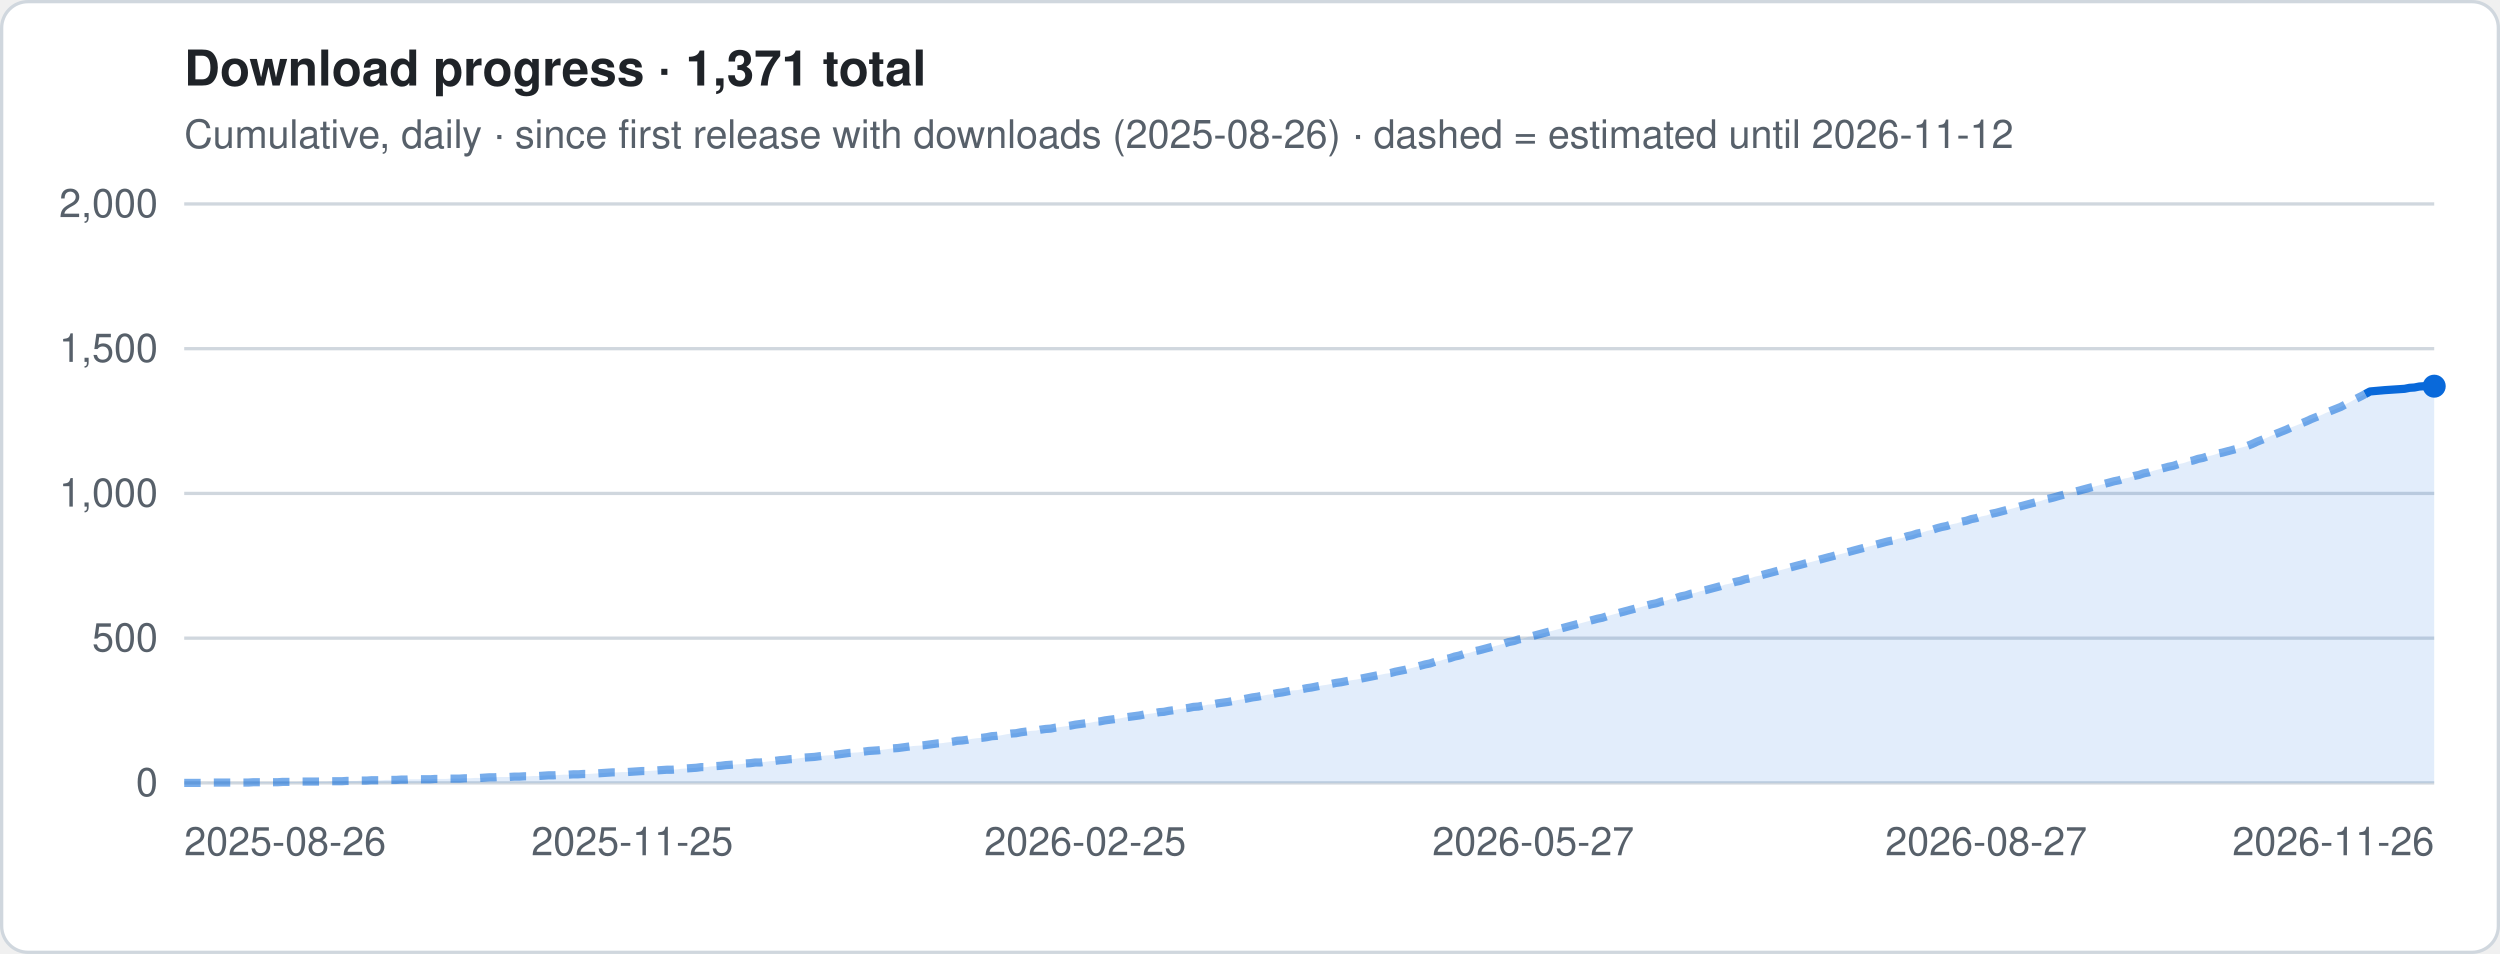
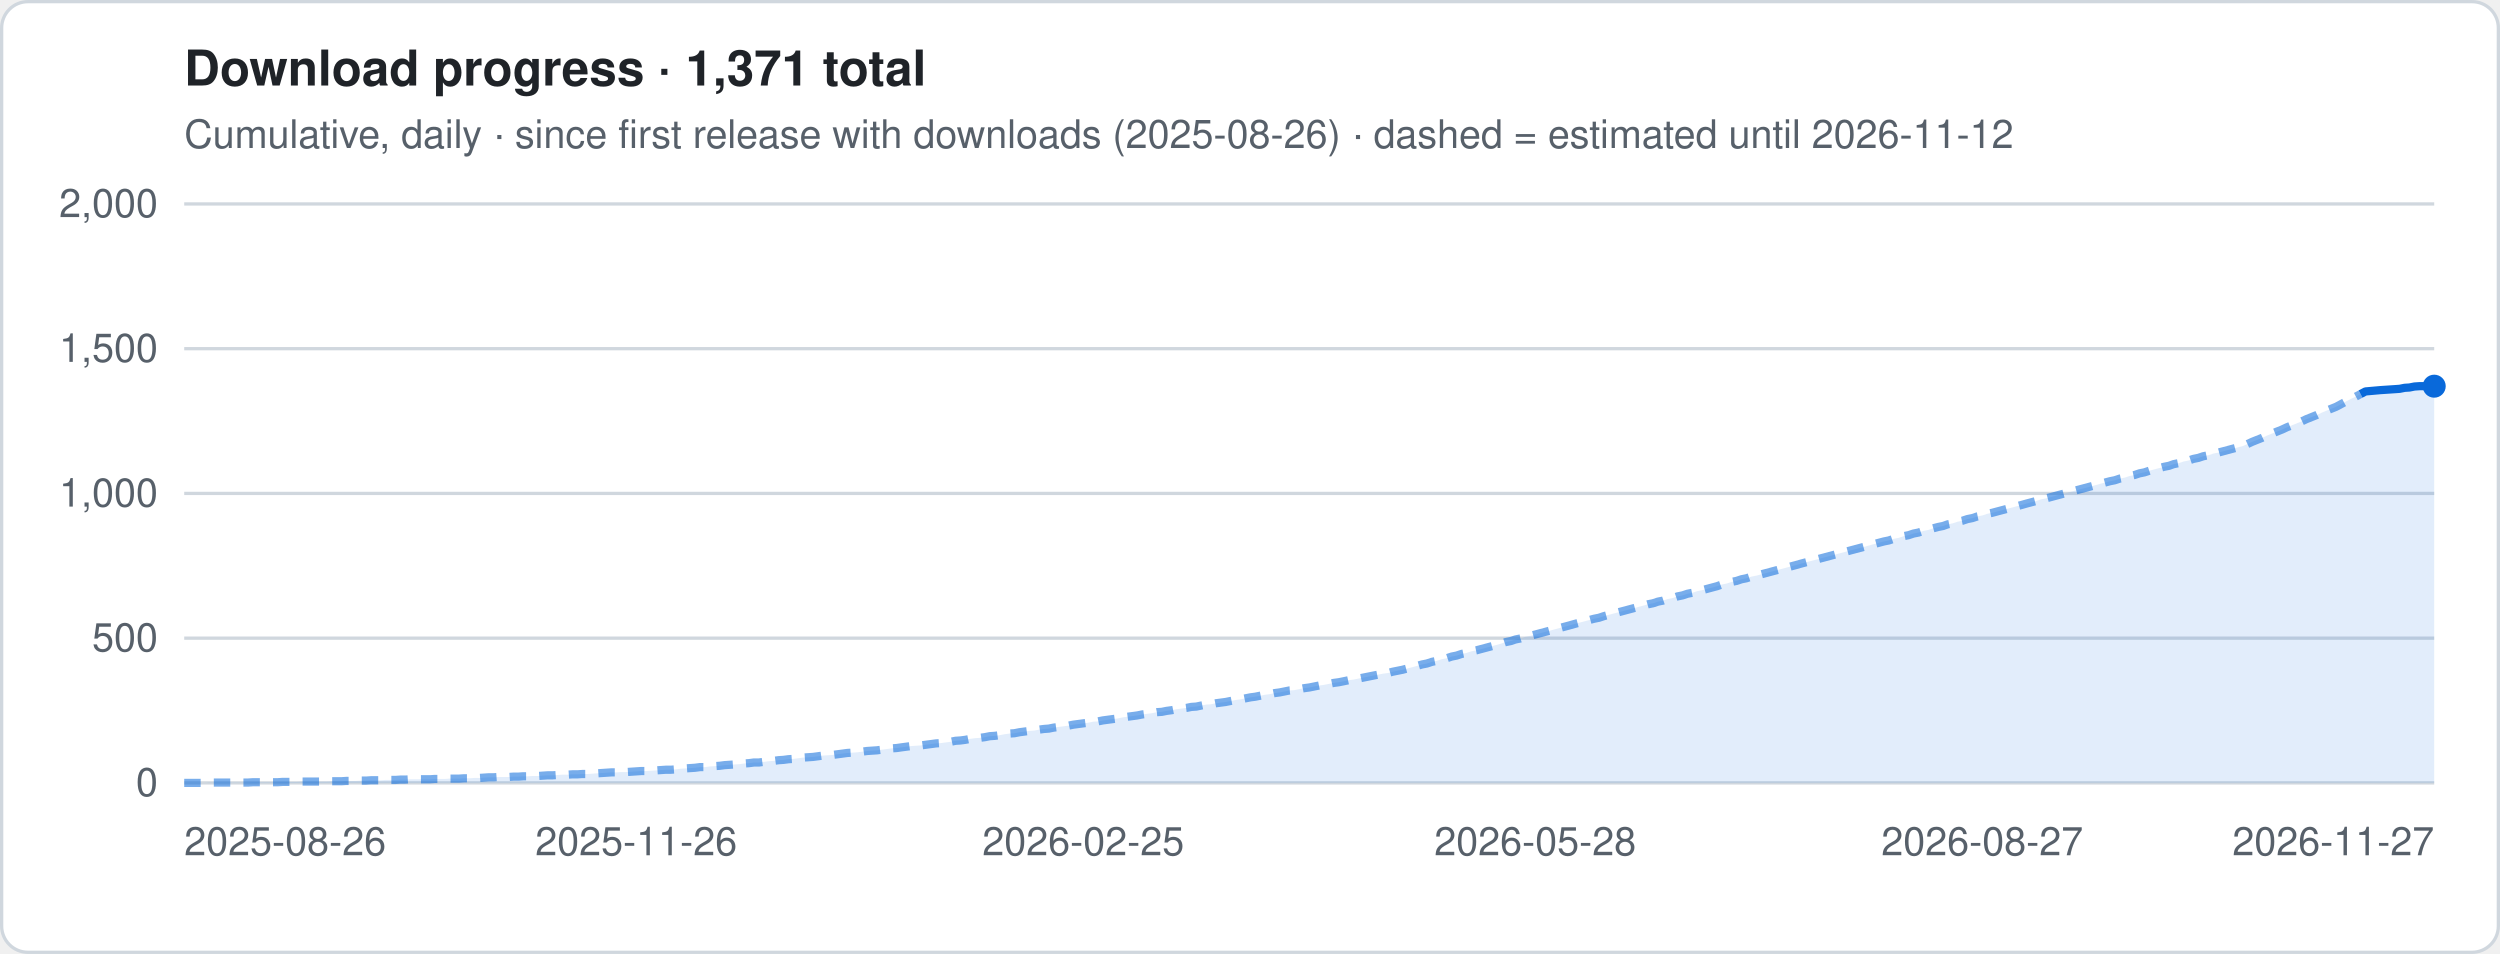
<svg xmlns="http://www.w3.org/2000/svg" viewBox="0 0 760 290" width="760" height="290" role="img" aria-label="Download progress · 1,371 total">
  <style>
.t{font:12px -apple-system,Segoe UI,Helvetica,Arial,sans-serif;fill:#57606a}.h{font:600 15px -apple-system,Segoe UI,Helvetica,Arial,sans-serif;fill:#1f2328}
.g{stroke:#d0d7de;stroke-width:1}.ln{stroke:#0969da;stroke-width:2.5;stroke-linejoin:round;fill:none}
.es{stroke:#0969da;stroke-width:2.5;stroke-dasharray:5 4;opacity:.55;fill:none}
.a{fill:#0969da;opacity:.12}.b{fill:#0969da}.bg{fill:#fff;stroke:#d0d7de}
@media (prefers-color-scheme:dark){.t{fill:#9198a1}.h{fill:#f0f6fc}.g{stroke:#3d444d}.ln,.es{stroke:#4493f8}.a,.b{fill:#4493f8}.bg{fill:#0d1117;stroke:#3d444d}}
</style>
  <rect x=".5" y=".5" width="759" height="289" rx="8" class="bg" />
  <text x="56" y="26" class="h">Download progress · 1,371 total</text>
  <text x="56" y="45" class="t">Cumulative, daily · since first release with downloads (2025-08-26) · dashed = estimated until 2026-11-12</text>
  <line x1="56" x2="740" y1="238.0" y2="238.0" class="g" />
  <text x="48" y="242.0" class="t" text-anchor="end">0</text>
  <line x1="56" x2="740" y1="194.0" y2="194.0" class="g" />
  <text x="48" y="198.0" class="t" text-anchor="end">500</text>
  <line x1="56" x2="740" y1="150.0" y2="150.0" class="g" />
  <text x="48" y="154.0" class="t" text-anchor="end">1,000</text>
  <line x1="56" x2="740" y1="106.0" y2="106.0" class="g" />
  <text x="48" y="110.0" class="t" text-anchor="end">1,500</text>
  <line x1="56" x2="740" y1="62.0" y2="62.0" class="g" />
  <text x="48" y="66.0" class="t" text-anchor="end">2,000</text>
-   <polygon points="56.0,238 56.0,238.0 57.5,238.0 59.0,238.0 60.5,238.0 62.0,238.0 63.5,237.9 65.0,237.9 66.5,237.9 68.0,237.9 69.5,237.9 71.0,237.9 72.5,237.9 74.0,237.9 75.5,237.9 77.0,237.8 78.5,237.8 79.9,237.8 81.4,237.8 82.9,237.8 84.4,237.8 85.9,237.7 87.4,237.7 88.9,237.7 90.4,237.7 91.9,237.6 93.4,237.6 94.9,237.6 96.4,237.6 97.9,237.6 99.4,237.6 100.9,237.5 102.4,237.5 103.9,237.5 105.4,237.4 106.9,237.4 108.4,237.4 109.9,237.3 111.4,237.3 112.9,237.2 114.4,237.2 115.9,237.2 117.4,237.1 118.9,237.1 120.4,237.1 121.9,237.0 123.4,237.0 124.8,236.9 126.3,236.9 127.8,236.9 129.3,236.9 130.8,236.9 132.3,236.8 133.8,236.8 135.3,236.8 136.8,236.7 138.3,236.7 139.8,236.7 141.3,236.6 142.8,236.6 144.3,236.5 145.8,236.5 147.3,236.4 148.8,236.3 150.3,236.3 151.8,236.2 153.3,236.2 154.8,236.2 156.3,236.1 157.8,236.1 159.3,236.0 160.8,236.0 162.3,235.9 163.8,235.9 165.3,235.8 166.8,235.7 168.3,235.7 169.8,235.6 171.2,235.5 172.7,235.5 174.2,235.4 175.7,235.4 177.2,235.3 178.7,235.3 180.2,235.2 181.7,235.1 183.2,235.0 184.7,234.9 186.2,234.8 187.7,234.8 189.2,234.7 190.7,234.7 192.2,234.6 193.7,234.5 195.2,234.4 196.7,234.4 198.2,234.3 199.7,234.2 201.2,234.1 202.7,234.0 204.2,234.0 205.7,233.9 207.2,233.7 208.7,233.6 210.2,233.5 211.7,233.4 213.2,233.2 214.7,233.2 216.1,233.0 217.6,232.9 219.1,232.8 220.6,232.6 222.1,232.5 223.6,232.4 225.1,232.3 226.6,232.1 228.1,232.0 229.6,231.8 231.1,231.8 232.6,231.6 234.1,231.4 235.6,231.3 237.1,231.1 238.6,231.0 240.1,230.8 241.6,230.7 243.1,230.5 244.6,230.3 246.1,230.2 247.6,230.1 249.1,229.9 250.6,229.7 252.1,229.6 253.6,229.5 255.1,229.3 256.6,229.1 258.1,228.9 259.6,228.8 261.1,228.7 262.5,228.5 264.0,228.3 265.5,228.2 267.0,228.1 268.5,227.9 270.0,227.7 271.5,227.5 273.0,227.4 274.5,227.2 276.0,227.0 277.5,226.8 279.0,226.7 280.5,226.6 282.0,226.4 283.5,226.2 285.0,226.0 286.5,225.9 288.0,225.7 289.5,225.5 291.0,225.2 292.5,225.1 294.0,224.9 295.5,224.6 297.0,224.4 298.5,224.3 300.0,224.1 301.5,223.8 303.0,223.7 304.5,223.5 306.0,223.2 307.4,223.0 308.9,222.9 310.4,222.6 311.9,222.4 313.4,222.2 314.9,222.1 316.4,221.8 317.9,221.6 319.4,221.5 320.9,221.2 322.4,221.0 323.9,220.8 325.4,220.6 326.9,220.3 328.4,220.1 329.9,219.9 331.4,219.7 332.9,219.4 334.4,219.3 335.9,219.0 337.4,218.8 338.9,218.6 340.4,218.4 341.9,218.1 343.4,217.9 344.9,217.7 346.4,217.5 347.9,217.2 349.4,217.0 350.9,216.8 352.4,216.5 353.8,216.4 355.3,216.1 356.8,215.9 358.3,215.6 359.8,215.4 361.3,215.2 362.8,214.9 364.3,214.8 365.8,214.5 367.3,214.2 368.8,214.1 370.3,213.8 371.8,213.6 373.3,213.4 374.8,213.1 376.3,212.8 377.8,212.6 379.3,212.3 380.8,212.0 382.3,211.8 383.8,211.5 385.3,211.2 386.8,211.0 388.3,210.7 389.8,210.5 391.3,210.2 392.8,209.9 394.3,209.8 395.8,209.5 397.3,209.2 398.7,209.0 400.2,208.7 401.7,208.4 403.2,208.2 404.7,207.9 406.2,207.6 407.7,207.4 409.2,207.1 410.7,206.8 412.2,206.6 413.7,206.3 415.2,206.0 416.7,205.7 418.2,205.4 419.7,205.1 421.2,204.8 422.7,204.6 424.2,204.2 425.7,203.9 427.2,203.6 428.7,203.2 430.2,202.8 431.7,202.4 433.2,202.0 434.7,201.7 436.2,201.2 437.7,200.9 439.2,200.4 440.7,200.1 442.2,199.6 443.6,199.3 445.1,198.8 446.6,198.5 448.1,198.0 449.6,197.7 451.1,197.3 452.6,196.9 454.1,196.5 455.6,196.1 457.1,195.7 458.6,195.2 460.1,194.9 461.6,194.4 463.1,194.1 464.6,193.6 466.1,193.3 467.6,192.9 469.1,192.5 470.6,192.1 472.1,191.7 473.6,191.3 475.1,190.9 476.6,190.5 478.1,190.1 479.6,189.7 481.1,189.3 482.6,188.9 484.1,188.5 485.6,188.1 487.1,187.8 488.6,187.3 490.0,186.9 491.5,186.5 493.0,186.1 494.5,185.7 496.0,185.3 497.5,184.9 499.0,184.5 500.5,184.1 502.0,183.7 503.5,183.4 505.0,182.9 506.5,182.6 508.0,182.1 509.5,181.8 511.0,181.3 512.5,181.0 514.0,180.5 515.5,180.2 517.0,179.7 518.5,179.4 520.0,179.0 521.5,178.6 523.0,178.2 524.5,177.7 526.0,177.4 527.5,176.9 529.0,176.6 530.5,176.1 532.0,175.8 533.5,175.3 534.9,175.0 536.4,174.6 537.9,174.2 539.4,173.8 540.9,173.4 542.4,173.0 543.9,172.6 545.4,172.2 546.9,171.8 548.4,171.4 549.9,171.0 551.4,170.6 552.9,170.2 554.4,169.8 555.9,169.4 557.4,169.0 558.9,168.6 560.4,168.2 561.9,167.8 563.4,167.4 564.9,167.0 566.4,166.6 567.9,166.2 569.4,165.8 570.9,165.4 572.4,165.0 573.9,164.6 575.4,164.3 576.9,163.8 578.4,163.5 579.9,163.0 581.3,162.7 582.8,162.2 584.3,161.9 585.8,161.4 587.3,161.1 588.8,160.6 590.3,160.2 591.8,159.9 593.3,159.4 594.8,159.1 596.3,158.6 597.8,158.3 599.3,157.8 600.8,157.5 602.3,157.0 603.8,156.7 605.3,156.2 606.8,155.9 608.3,155.5 609.8,155.1 611.3,154.7 612.8,154.3 614.3,153.9 615.8,153.5 617.3,153.1 618.8,152.7 620.3,152.3 621.8,151.8 623.3,151.5 624.8,151.1 626.2,150.7 627.7,150.3 629.2,149.9 630.7,149.5 632.2,149.1 633.7,148.7 635.2,148.3 636.7,147.9 638.2,147.5 639.7,147.1 641.2,146.7 642.7,146.3 644.2,146.0 645.7,145.5 647.2,145.2 648.7,144.7 650.2,144.4 651.7,143.9 653.2,143.6 654.7,143.1 656.2,142.7 657.7,142.3 659.2,141.9 660.7,141.6 662.2,141.1 663.7,140.8 665.2,140.3 666.7,140.0 668.2,139.5 669.7,139.2 671.2,138.7 672.6,138.4 674.1,137.9 675.6,137.6 677.1,137.2 678.6,136.8 680.1,136.4 681.6,136.0 683.1,135.6 684.6,135.0 686.1,134.3 687.6,133.7 689.1,133.1 690.6,132.4 692.1,131.8 693.6,131.2 695.1,130.6 696.6,129.9 698.1,129.3 699.6,128.7 701.1,128.1 702.6,127.4 704.1,126.8 705.6,126.2 707.1,125.5 708.6,124.9 710.1,124.3 711.6,123.7 713.1,122.9 714.6,122.1 716.1,121.3 717.5,120.6 719.0,119.8 720.5,119.0 725.0,118.6 729.5,118.3 731.0,118.2 732.5,117.9 734.0,117.8 735.5,117.5 737.0,117.4 738.5,117.4 740.0,117.4 740.0,238" class="a" />
-   <polyline points="56.0,238.0 57.5,238.0 59.0,238.0 60.5,238.0 62.0,238.0 63.5,237.9 65.0,237.9 66.5,237.9 68.0,237.9 69.5,237.9 71.0,237.9 72.5,237.9 74.0,237.9 75.5,237.9 77.0,237.8 78.5,237.8 79.9,237.8 81.4,237.8 82.9,237.8 84.4,237.8 85.9,237.7 87.4,237.7 88.9,237.7 90.4,237.7 91.9,237.6 93.4,237.6 94.9,237.6 96.4,237.6 97.9,237.6 99.4,237.6 100.9,237.5 102.4,237.5 103.9,237.5 105.4,237.4 106.9,237.4 108.4,237.4 109.9,237.3 111.4,237.3 112.9,237.2 114.4,237.2 115.9,237.2 117.4,237.1 118.9,237.1 120.4,237.1 121.9,237.0 123.4,237.0 124.8,236.9 126.3,236.9 127.8,236.9 129.3,236.9 130.8,236.9 132.3,236.8 133.8,236.8 135.3,236.8 136.8,236.7 138.3,236.7 139.8,236.7 141.3,236.6 142.8,236.6 144.3,236.5 145.8,236.5 147.3,236.4 148.8,236.3 150.3,236.3 151.8,236.2 153.3,236.2 154.8,236.2 156.3,236.1 157.8,236.1 159.3,236.0 160.8,236.0 162.3,235.9 163.8,235.9 165.3,235.8 166.8,235.7 168.3,235.7 169.8,235.6 171.2,235.5 172.7,235.5 174.2,235.4 175.7,235.4 177.2,235.3 178.7,235.3 180.2,235.2 181.7,235.1 183.2,235.0 184.7,234.9 186.2,234.8 187.7,234.8 189.2,234.7 190.7,234.7 192.2,234.6 193.7,234.5 195.2,234.4 196.7,234.4 198.2,234.3 199.7,234.2 201.2,234.1 202.7,234.0 204.2,234.0 205.7,233.9 207.2,233.7 208.7,233.6 210.2,233.5 211.7,233.4 213.2,233.2 214.7,233.2 216.1,233.0 217.6,232.9 219.1,232.8 220.6,232.6 222.1,232.5 223.6,232.4 225.1,232.3 226.6,232.1 228.1,232.0 229.6,231.8 231.1,231.8 232.6,231.6 234.1,231.4 235.6,231.3 237.1,231.1 238.6,231.0 240.1,230.8 241.6,230.7 243.1,230.5 244.6,230.3 246.1,230.2 247.6,230.1 249.1,229.9 250.6,229.7 252.1,229.6 253.6,229.5 255.1,229.3 256.6,229.1 258.1,228.9 259.6,228.8 261.1,228.7 262.5,228.5 264.0,228.3 265.5,228.2 267.0,228.1 268.5,227.9 270.0,227.7 271.5,227.5 273.0,227.4 274.5,227.2 276.0,227.0 277.5,226.8 279.0,226.7 280.5,226.6 282.0,226.4 283.5,226.2 285.0,226.0 286.5,225.9 288.0,225.7 289.5,225.5 291.0,225.2 292.5,225.1 294.0,224.9 295.5,224.6 297.0,224.4 298.5,224.3 300.0,224.1 301.5,223.8 303.0,223.7 304.5,223.5 306.0,223.2 307.4,223.0 308.9,222.9 310.4,222.6 311.9,222.4 313.4,222.2 314.9,222.1 316.4,221.8 317.9,221.6 319.4,221.5 320.9,221.2 322.4,221.0 323.9,220.8 325.4,220.6 326.9,220.3 328.4,220.1 329.9,219.9 331.4,219.7 332.9,219.4 334.4,219.3 335.9,219.0 337.4,218.8 338.9,218.6 340.4,218.4 341.9,218.1 343.4,217.9 344.9,217.7 346.4,217.5 347.9,217.2 349.4,217.0 350.9,216.8 352.4,216.5 353.8,216.4 355.3,216.1 356.8,215.9 358.3,215.6 359.8,215.4 361.3,215.2 362.8,214.9 364.3,214.8 365.8,214.5 367.3,214.2 368.8,214.1 370.3,213.8 371.8,213.6 373.3,213.4 374.8,213.1 376.3,212.8 377.8,212.6 379.3,212.3 380.8,212.0 382.3,211.8 383.8,211.5 385.3,211.2 386.8,211.0 388.3,210.7 389.8,210.5 391.3,210.2 392.8,209.9 394.3,209.8 395.8,209.5 397.3,209.2 398.7,209.0 400.2,208.7 401.7,208.4 403.2,208.2 404.7,207.9 406.2,207.6 407.7,207.4 409.2,207.1 410.7,206.8 412.2,206.6 413.7,206.3 415.2,206.0 416.7,205.7 418.2,205.4 419.7,205.1 421.2,204.8 422.7,204.6 424.2,204.2 425.7,203.9 427.2,203.6 428.7,203.2 430.2,202.8 431.7,202.4 433.2,202.0 434.7,201.7 436.2,201.2 437.7,200.9 439.2,200.4 440.7,200.1 442.2,199.6 443.6,199.3 445.1,198.8 446.6,198.5 448.1,198.0 449.6,197.7 451.1,197.3 452.6,196.9 454.1,196.5 455.6,196.1 457.1,195.7 458.6,195.2 460.1,194.9 461.6,194.4 463.1,194.1 464.6,193.6 466.1,193.3 467.6,192.9 469.1,192.5 470.6,192.1 472.1,191.7 473.6,191.3 475.1,190.9 476.6,190.5 478.1,190.1 479.6,189.7 481.1,189.3 482.6,188.9 484.1,188.5 485.6,188.1 487.1,187.8 488.6,187.3 490.0,186.9 491.5,186.5 493.0,186.1 494.5,185.7 496.0,185.3 497.5,184.9 499.0,184.5 500.5,184.1 502.0,183.7 503.5,183.4 505.0,182.9 506.5,182.6 508.0,182.1 509.5,181.8 511.0,181.3 512.5,181.0 514.0,180.5 515.5,180.2 517.0,179.7 518.5,179.4 520.0,179.0 521.5,178.6 523.0,178.2 524.5,177.7 526.0,177.4 527.5,176.9 529.0,176.6 530.5,176.1 532.0,175.8 533.5,175.3 534.9,175.0 536.4,174.6 537.9,174.2 539.4,173.8 540.9,173.4 542.4,173.0 543.9,172.6 545.4,172.2 546.9,171.8 548.4,171.4 549.9,171.0 551.4,170.6 552.9,170.2 554.4,169.8 555.9,169.4 557.4,169.0 558.9,168.6 560.4,168.2 561.9,167.8 563.4,167.4 564.9,167.0 566.4,166.6 567.9,166.2 569.4,165.8 570.9,165.4 572.4,165.0 573.9,164.6 575.4,164.3 576.9,163.8 578.4,163.5 579.9,163.0 581.3,162.7 582.8,162.2 584.3,161.9 585.8,161.4 587.3,161.1 588.8,160.6 590.3,160.2 591.8,159.9 593.3,159.4 594.8,159.1 596.3,158.6 597.8,158.3 599.3,157.8 600.8,157.5 602.3,157.0 603.8,156.7 605.3,156.2 606.8,155.9 608.3,155.5 609.8,155.1 611.3,154.7 612.8,154.3 614.3,153.9 615.8,153.5 617.3,153.1 618.8,152.7 620.3,152.3 621.8,151.8 623.3,151.5 624.8,151.1 626.2,150.7 627.7,150.3 629.2,149.9 630.7,149.5 632.2,149.1 633.7,148.7 635.2,148.3 636.7,147.9 638.2,147.5 639.7,147.1 641.2,146.7 642.7,146.3 644.2,146.0 645.7,145.5 647.2,145.2 648.7,144.7 650.2,144.4 651.7,143.9 653.2,143.6 654.7,143.1 656.2,142.7 657.7,142.3 659.2,141.9 660.7,141.6 662.2,141.1 663.7,140.8 665.2,140.3 666.7,140.0 668.2,139.5 669.7,139.2 671.2,138.7 672.6,138.4 674.1,137.9 675.6,137.6 677.1,137.2 678.6,136.8 680.1,136.4 681.6,136.0 683.1,135.6 684.6,135.0 686.1,134.3 687.6,133.7 689.1,133.1 690.6,132.4 692.1,131.8 693.6,131.2 695.1,130.6 696.6,129.9 698.1,129.3 699.6,128.7 701.1,128.1 702.6,127.4 704.1,126.8 705.6,126.2 707.1,125.5 708.6,124.9 710.1,124.3 711.6,123.7 713.1,122.9 714.6,122.1 716.1,121.3 717.5,120.6 719.0,119.8" class="es" />
-   <polyline points="719.0,119.8 720.5,119.0 725.0,118.6 729.5,118.3 731.0,118.2 732.5,117.9 734.0,117.8 735.5,117.5 737.0,117.4 738.5,117.4 740.0,117.4" class="ln" />
+   <polygon points="56.0,238 56.0,238.0 57.5,238.0 59.0,238.0 60.5,238.0 62.0,238.0 63.5,237.9 65.0,237.9 66.5,237.9 67.9,237.9 69.4,237.9 70.9,237.9 72.4,237.9 73.9,237.9 75.4,237.9 76.9,237.8 78.4,237.8 79.9,237.8 81.4,237.8 82.9,237.8 84.4,237.8 85.9,237.7 87.4,237.7 88.9,237.7 90.3,237.7 91.8,237.6 93.3,237.6 94.8,237.6 96.3,237.6 97.8,237.6 99.3,237.6 100.8,237.5 102.3,237.5 103.8,237.5 105.3,237.4 106.8,237.4 108.3,237.4 109.8,237.3 111.3,237.3 112.8,237.2 114.2,237.2 115.7,237.2 117.2,237.1 118.7,237.1 120.2,237.1 121.7,237.0 123.2,237.0 124.7,236.9 126.2,236.9 127.7,236.9 129.2,236.9 130.7,236.9 132.2,236.8 133.7,236.8 135.2,236.8 136.6,236.7 138.1,236.7 139.6,236.7 141.1,236.6 142.6,236.6 144.1,236.5 145.6,236.5 147.1,236.4 148.6,236.3 150.1,236.3 151.6,236.2 153.1,236.2 154.6,236.2 156.1,236.1 157.6,236.1 159.0,236.0 160.5,236.0 162.0,235.9 163.5,235.9 165.0,235.8 166.5,235.7 168.0,235.7 169.5,235.6 171.0,235.5 172.5,235.5 174.0,235.4 175.5,235.4 177.0,235.3 178.5,235.3 180.0,235.2 181.4,235.1 182.9,235.0 184.4,234.9 185.9,234.8 187.4,234.8 188.9,234.7 190.4,234.7 191.9,234.6 193.4,234.5 194.9,234.4 196.4,234.4 197.9,234.3 199.4,234.2 200.9,234.1 202.4,234.0 203.9,234.0 205.3,233.9 206.8,233.7 208.3,233.6 209.8,233.5 211.3,233.4 212.8,233.2 214.3,233.2 215.8,233.0 217.3,232.9 218.8,232.8 220.3,232.6 221.8,232.5 223.3,232.4 224.8,232.3 226.3,232.1 227.7,232.0 229.2,231.8 230.7,231.8 232.2,231.6 233.7,231.4 235.2,231.3 236.7,231.1 238.2,231.0 239.7,230.8 241.2,230.7 242.7,230.5 244.2,230.3 245.7,230.2 247.2,230.1 248.7,229.9 250.1,229.7 251.6,229.6 253.1,229.5 254.6,229.3 256.1,229.1 257.6,228.9 259.1,228.8 260.6,228.7 262.1,228.5 263.6,228.3 265.1,228.2 266.6,228.1 268.1,227.9 269.6,227.7 271.1,227.5 272.6,227.4 274.0,227.2 275.5,227.0 277.0,226.8 278.5,226.7 280.0,226.6 281.5,226.4 283.0,226.2 284.5,226.0 286.0,225.9 287.5,225.7 289.0,225.5 290.5,225.2 292.0,225.1 293.5,224.9 295.0,224.6 296.4,224.4 297.9,224.3 299.4,224.1 300.9,223.8 302.4,223.7 303.9,223.5 305.4,223.2 306.9,223.0 308.4,222.9 309.9,222.6 311.4,222.4 312.9,222.2 314.4,222.1 315.9,221.8 317.4,221.6 318.8,221.5 320.3,221.2 321.8,221.0 323.3,220.8 324.8,220.6 326.3,220.3 327.8,220.1 329.3,219.9 330.8,219.7 332.3,219.4 333.8,219.3 335.3,219.0 336.8,218.8 338.3,218.6 339.8,218.4 341.2,218.1 342.7,217.9 344.2,217.7 345.7,217.5 347.2,217.2 348.7,217.0 350.2,216.8 351.7,216.5 353.2,216.4 354.7,216.1 356.2,215.9 357.7,215.6 359.2,215.4 360.7,215.2 362.2,214.9 363.7,214.8 365.1,214.5 366.6,214.2 368.1,214.1 369.6,213.8 371.1,213.6 372.6,213.4 374.1,213.1 375.6,212.8 377.1,212.6 378.6,212.3 380.1,212.0 381.6,211.8 383.1,211.5 384.6,211.2 386.1,211.0 387.5,210.7 389.0,210.5 390.5,210.2 392.0,209.9 393.5,209.8 395.0,209.5 396.5,209.2 398.0,209.0 399.5,208.7 401.0,208.4 402.5,208.2 404.0,207.9 405.5,207.6 407.0,207.4 408.5,207.1 409.9,206.8 411.4,206.6 412.9,206.3 414.4,206.0 415.9,205.7 417.4,205.4 418.9,205.1 420.4,204.8 421.9,204.6 423.4,204.2 424.9,203.9 426.4,203.6 427.9,203.2 429.4,202.8 430.9,202.4 432.3,202.0 433.8,201.7 435.3,201.2 436.8,200.9 438.3,200.4 439.8,200.1 441.3,199.6 442.8,199.3 444.3,198.8 445.8,198.5 447.3,198.0 448.8,197.7 450.3,197.3 451.8,196.9 453.3,196.5 454.8,196.1 456.2,195.7 457.7,195.2 459.2,194.9 460.7,194.4 462.2,194.1 463.7,193.6 465.2,193.3 466.7,192.9 468.2,192.5 469.7,192.1 471.2,191.7 472.7,191.3 474.2,190.9 475.7,190.5 477.2,190.1 478.6,189.7 480.1,189.3 481.6,188.9 483.1,188.5 484.6,188.1 486.1,187.8 487.6,187.3 489.1,186.9 490.6,186.5 492.1,186.1 493.6,185.7 495.1,185.3 496.6,184.9 498.1,184.5 499.6,184.1 501.0,183.7 502.5,183.4 504.0,182.9 505.5,182.6 507.0,182.1 508.5,181.8 510.0,181.3 511.5,181.0 513.0,180.5 514.5,180.2 516.0,179.7 517.5,179.4 519.0,179.0 520.5,178.6 522.0,178.2 523.4,177.7 524.9,177.4 526.4,176.9 527.9,176.6 529.4,176.1 530.9,175.8 532.4,175.3 533.9,175.0 535.4,174.6 536.9,174.2 538.4,173.8 539.9,173.4 541.4,173.0 542.9,172.6 544.4,172.2 545.9,171.8 547.3,171.4 548.8,171.0 550.3,170.6 551.8,170.2 553.3,169.8 554.8,169.4 556.3,169.0 557.8,168.6 559.3,168.2 560.8,167.8 562.3,167.4 563.8,167.0 565.3,166.6 566.8,166.2 568.3,165.8 569.7,165.4 571.2,165.0 572.7,164.6 574.2,164.3 575.7,163.8 577.2,163.5 578.7,163.0 580.2,162.7 581.7,162.2 583.2,161.9 584.7,161.4 586.2,161.1 587.7,160.6 589.2,160.2 590.7,159.9 592.1,159.4 593.6,159.1 595.1,158.6 596.6,158.3 598.1,157.8 599.6,157.5 601.1,157.0 602.6,156.7 604.1,156.2 605.6,155.9 607.1,155.5 608.6,155.1 610.1,154.7 611.6,154.3 613.1,153.9 614.6,153.5 616.0,153.1 617.5,152.7 619.0,152.3 620.5,151.8 622.0,151.5 623.5,151.1 625.0,150.7 626.5,150.3 628.0,149.9 629.5,149.5 631.0,149.1 632.5,148.7 634.0,148.3 635.5,147.9 637.0,147.5 638.4,147.1 639.9,146.7 641.4,146.3 642.9,146.0 644.4,145.5 645.9,145.2 647.4,144.7 648.9,144.4 650.4,143.9 651.9,143.6 653.4,143.1 654.9,142.7 656.4,142.3 657.9,141.9 659.4,141.6 660.8,141.1 662.3,140.8 663.8,140.3 665.3,140.0 666.8,139.5 668.3,139.2 669.8,138.7 671.3,138.4 672.8,137.9 674.3,137.6 675.8,137.2 677.3,136.8 678.8,136.4 680.3,136.0 681.8,135.6 683.2,135.0 684.7,134.3 686.2,133.7 687.7,133.1 689.2,132.4 690.7,131.8 692.2,131.2 693.7,130.6 695.2,129.9 696.7,129.3 698.2,128.7 699.7,128.1 701.2,127.4 702.7,126.8 704.2,126.2 705.7,125.5 707.1,124.9 708.6,124.3 710.1,123.7 711.6,122.9 713.1,122.1 714.6,121.3 716.1,120.6 717.6,119.8 719.1,119.0 723.6,118.6 728.1,118.3 729.5,118.2 731.0,117.9 732.5,117.8 734.0,117.5 735.5,117.4 737.0,117.4 738.5,117.4 740.0,117.4 740.0,238" class="a" />
+   <polyline points="56.0,238.0 57.5,238.0 59.0,238.0 60.5,238.0 62.0,238.0 63.5,237.9 65.0,237.9 66.5,237.9 67.9,237.9 69.4,237.9 70.9,237.9 72.4,237.9 73.9,237.9 75.4,237.9 76.9,237.8 78.4,237.8 79.9,237.8 81.4,237.8 82.9,237.8 84.4,237.8 85.9,237.7 87.4,237.7 88.9,237.7 90.3,237.7 91.8,237.6 93.3,237.6 94.8,237.6 96.3,237.6 97.8,237.6 99.3,237.6 100.8,237.5 102.3,237.5 103.8,237.5 105.3,237.4 106.8,237.4 108.3,237.4 109.8,237.3 111.3,237.3 112.8,237.2 114.2,237.2 115.7,237.2 117.2,237.1 118.7,237.1 120.2,237.1 121.7,237.0 123.2,237.0 124.7,236.9 126.2,236.9 127.7,236.9 129.2,236.9 130.7,236.9 132.2,236.8 133.7,236.8 135.2,236.8 136.6,236.7 138.1,236.7 139.6,236.7 141.1,236.6 142.6,236.6 144.1,236.5 145.6,236.5 147.1,236.4 148.6,236.3 150.1,236.3 151.6,236.2 153.1,236.2 154.6,236.2 156.1,236.1 157.6,236.1 159.0,236.0 160.5,236.0 162.0,235.9 163.5,235.9 165.0,235.8 166.5,235.7 168.0,235.7 169.5,235.6 171.0,235.5 172.5,235.5 174.0,235.4 175.5,235.4 177.0,235.3 178.5,235.3 180.0,235.2 181.4,235.1 182.9,235.0 184.4,234.9 185.9,234.8 187.4,234.8 188.9,234.7 190.4,234.7 191.9,234.6 193.4,234.5 194.9,234.4 196.4,234.4 197.9,234.3 199.4,234.2 200.9,234.1 202.4,234.0 203.9,234.0 205.3,233.9 206.8,233.7 208.3,233.6 209.8,233.5 211.3,233.4 212.8,233.2 214.3,233.2 215.8,233.0 217.3,232.9 218.8,232.8 220.3,232.6 221.8,232.5 223.3,232.4 224.8,232.3 226.3,232.1 227.7,232.0 229.2,231.8 230.7,231.8 232.2,231.6 233.7,231.4 235.2,231.3 236.7,231.1 238.2,231.0 239.7,230.8 241.2,230.7 242.7,230.5 244.2,230.3 245.7,230.2 247.2,230.1 248.7,229.9 250.1,229.7 251.6,229.6 253.1,229.5 254.6,229.3 256.1,229.1 257.6,228.9 259.1,228.8 260.6,228.7 262.1,228.5 263.6,228.3 265.1,228.2 266.6,228.1 268.1,227.9 269.6,227.7 271.1,227.5 272.6,227.4 274.0,227.2 275.5,227.0 277.0,226.8 278.5,226.7 280.0,226.6 281.5,226.4 283.0,226.2 284.5,226.0 286.0,225.9 287.5,225.7 289.0,225.5 290.5,225.2 292.0,225.1 293.5,224.9 295.0,224.6 296.4,224.4 297.9,224.3 299.4,224.1 300.9,223.8 302.4,223.7 303.9,223.5 305.4,223.2 306.9,223.0 308.4,222.9 309.9,222.6 311.4,222.4 312.9,222.2 314.4,222.1 315.9,221.8 317.4,221.6 318.8,221.5 320.3,221.2 321.8,221.0 323.3,220.8 324.8,220.6 326.3,220.3 327.8,220.1 329.3,219.9 330.8,219.7 332.3,219.4 333.8,219.3 335.3,219.0 336.8,218.8 338.3,218.6 339.8,218.4 341.2,218.1 342.7,217.9 344.2,217.7 345.7,217.5 347.2,217.2 348.7,217.0 350.2,216.8 351.7,216.5 353.2,216.4 354.7,216.1 356.2,215.9 357.7,215.6 359.2,215.4 360.7,215.2 362.2,214.9 363.7,214.8 365.1,214.5 366.6,214.2 368.1,214.1 369.6,213.8 371.1,213.6 372.6,213.4 374.1,213.1 375.6,212.8 377.1,212.6 378.6,212.3 380.1,212.0 381.6,211.8 383.1,211.5 384.6,211.2 386.1,211.0 387.5,210.7 389.0,210.5 390.5,210.2 392.0,209.9 393.5,209.8 395.0,209.5 396.5,209.2 398.0,209.0 399.5,208.7 401.0,208.4 402.5,208.2 404.0,207.9 405.5,207.6 407.0,207.4 408.5,207.1 409.9,206.8 411.4,206.6 412.9,206.3 414.4,206.0 415.9,205.7 417.4,205.4 418.9,205.1 420.4,204.8 421.9,204.6 423.4,204.2 424.9,203.9 426.4,203.6 427.9,203.2 429.4,202.8 430.9,202.4 432.3,202.0 433.8,201.7 435.3,201.2 436.8,200.9 438.3,200.4 439.8,200.1 441.3,199.6 442.8,199.3 444.3,198.8 445.8,198.5 447.3,198.0 448.8,197.7 450.3,197.3 451.8,196.9 453.3,196.5 454.8,196.1 456.2,195.7 457.7,195.2 459.2,194.9 460.7,194.4 462.2,194.1 463.7,193.6 465.2,193.3 466.7,192.9 468.2,192.5 469.7,192.1 471.2,191.7 472.7,191.3 474.2,190.9 475.7,190.5 477.2,190.1 478.6,189.7 480.1,189.3 481.6,188.9 483.1,188.5 484.6,188.1 486.1,187.8 487.6,187.3 489.1,186.9 490.6,186.5 492.1,186.1 493.6,185.7 495.1,185.3 496.6,184.9 498.1,184.5 499.6,184.1 501.0,183.7 502.5,183.4 504.0,182.9 505.5,182.6 507.0,182.1 508.5,181.8 510.0,181.3 511.5,181.0 513.0,180.5 514.5,180.2 516.0,179.7 517.5,179.4 519.0,179.0 520.5,178.6 522.0,178.2 523.4,177.7 524.9,177.4 526.4,176.9 527.9,176.6 529.4,176.1 530.9,175.8 532.4,175.3 533.9,175.0 535.4,174.6 536.9,174.2 538.4,173.8 539.9,173.4 541.4,173.0 542.9,172.6 544.4,172.2 545.9,171.8 547.3,171.4 548.8,171.0 550.3,170.6 551.8,170.2 553.3,169.8 554.8,169.4 556.3,169.0 557.8,168.6 559.3,168.2 560.8,167.8 562.3,167.4 563.8,167.0 565.3,166.6 566.8,166.2 568.3,165.8 569.7,165.4 571.2,165.0 572.7,164.6 574.2,164.3 575.7,163.8 577.2,163.5 578.7,163.0 580.2,162.7 581.7,162.2 583.2,161.9 584.7,161.4 586.2,161.1 587.7,160.6 589.2,160.2 590.7,159.9 592.1,159.4 593.6,159.1 595.1,158.6 596.6,158.3 598.1,157.8 599.6,157.5 601.1,157.0 602.6,156.7 604.1,156.2 605.6,155.9 607.1,155.5 608.6,155.1 610.1,154.7 611.6,154.3 613.1,153.9 614.6,153.5 616.0,153.1 617.5,152.7 619.0,152.3 620.5,151.8 622.0,151.5 623.5,151.1 625.0,150.7 626.5,150.3 628.0,149.9 629.5,149.5 631.0,149.1 632.5,148.7 634.0,148.3 635.5,147.9 637.0,147.5 638.4,147.1 639.9,146.7 641.4,146.3 642.9,146.0 644.4,145.5 645.9,145.2 647.4,144.7 648.9,144.4 650.4,143.9 651.9,143.6 653.4,143.1 654.9,142.7 656.4,142.3 657.9,141.9 659.4,141.6 660.8,141.1 662.3,140.8 663.8,140.3 665.3,140.0 666.8,139.5 668.3,139.2 669.8,138.7 671.3,138.4 672.8,137.9 674.3,137.6 675.8,137.2 677.3,136.8 678.8,136.4 680.3,136.0 681.8,135.6 683.2,135.0 684.7,134.3 686.2,133.7 687.7,133.1 689.2,132.4 690.7,131.8 692.2,131.2 693.7,130.6 695.2,129.9 696.7,129.3 698.2,128.7 699.7,128.1 701.2,127.4 702.7,126.8 704.2,126.2 705.7,125.5 707.1,124.9 708.6,124.3 710.1,123.7 711.6,122.9 713.1,122.1 714.6,121.3 716.1,120.6 717.6,119.8" class="es" />
+   <polyline points="717.6,119.8 719.1,119.0 723.6,118.6 728.1,118.3 729.5,118.2 731.0,117.9 732.5,117.8 734.0,117.5 735.5,117.4 737.0,117.4 738.5,117.4 740.0,117.4" class="ln" />
  <circle cx="740.0" cy="117.4" r="3.5" class="b" />
  <text x="56.0" y="260" class="t" text-anchor="start">2025-08-26</text>
-   <text x="192.2" y="260" class="t" text-anchor="middle">2025-11-25</text>
-   <text x="329.9" y="260" class="t" text-anchor="middle">2026-02-25</text>
-   <text x="466.1" y="260" class="t" text-anchor="middle">2026-05-27</text>
-   <text x="603.8" y="260" class="t" text-anchor="middle">2026-08-27</text>
-   <text x="740.0" y="260" class="t" text-anchor="end">2026-11-26</text>
+   <text x="193.4" y="260" class="t" text-anchor="middle">2025-11-26</text>
+   <text x="329.3" y="260" class="t" text-anchor="middle">2026-02-25</text>
+   <text x="466.7" y="260" class="t" text-anchor="middle">2026-05-28</text>
+   <text x="602.6" y="260" class="t" text-anchor="middle">2026-08-27</text>
+   <text x="740.0" y="260" class="t" text-anchor="end">2026-11-27</text>
</svg>
